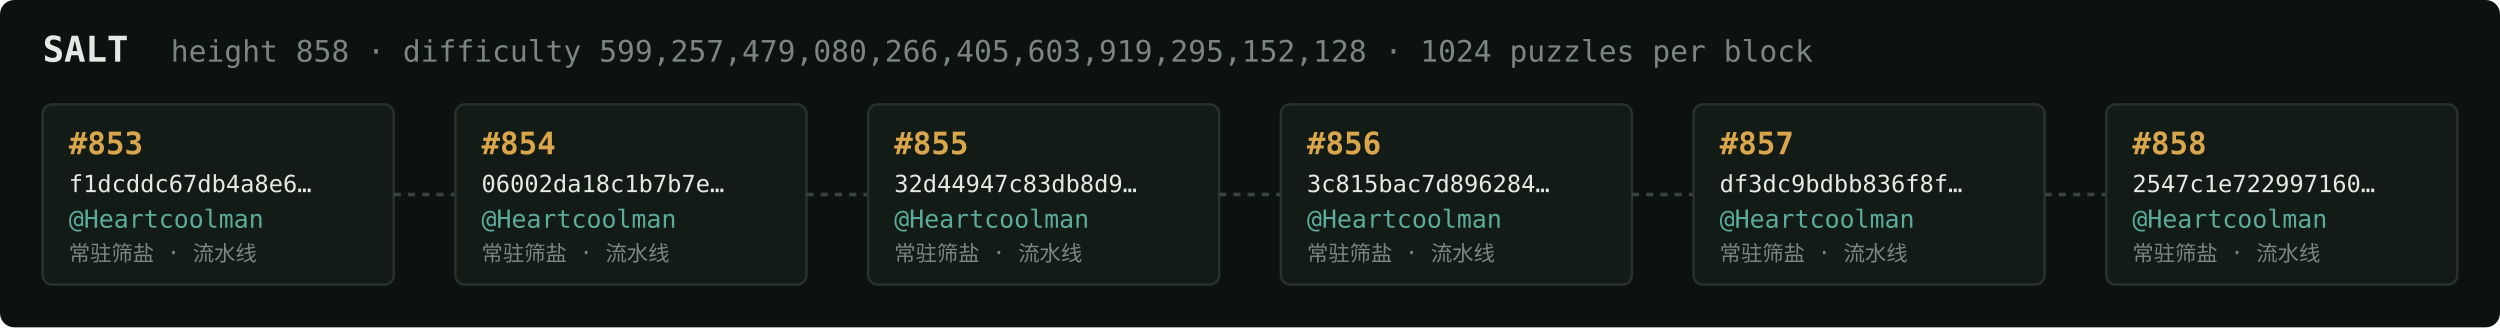
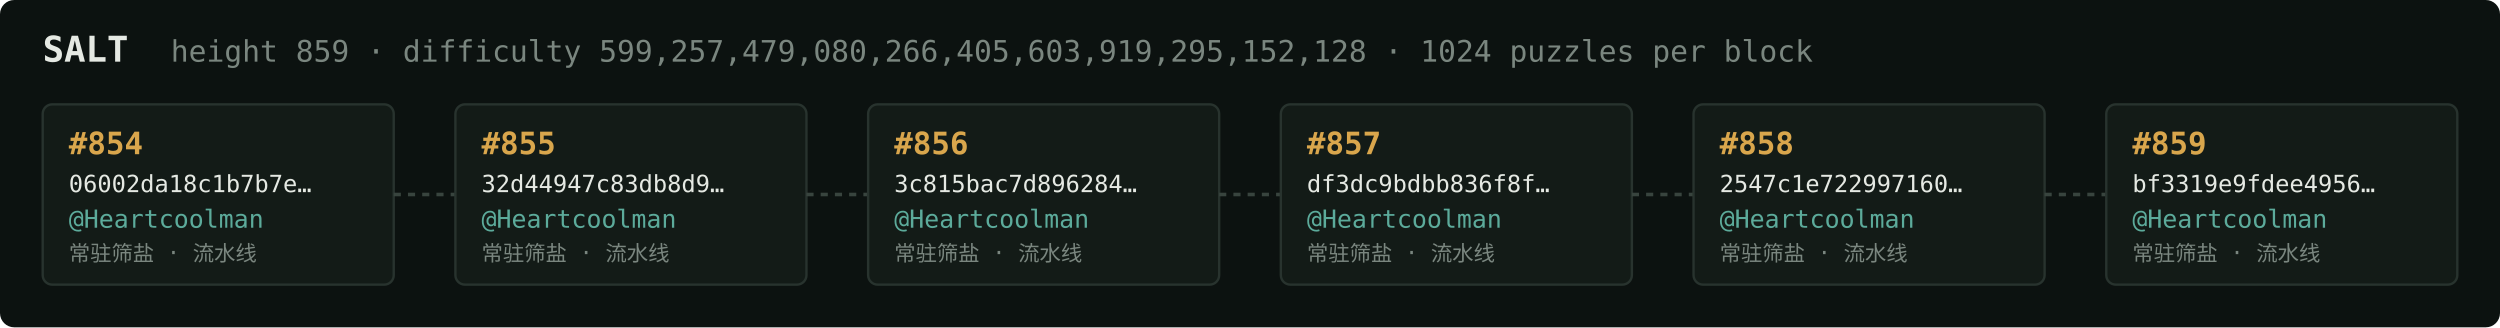
<svg xmlns="http://www.w3.org/2000/svg" width="1054" height="138" viewBox="0 0 1054 138" font-family="ui-monospace,SFMono-Regular,Menlo,monospace">
  <rect fill="#0c1210" width="1054" height="138" rx="6" />
  <text x="18" y="26" fill="#e5e9e3" font-size="15" font-weight="700">SALT</text>
-   <text x="72" y="26" fill="#7a867f" font-size="12.5">height 858 · difficulty 599,257,479,080,266,405,603,919,295,152,128 · 1024 puzzles per block</text>
+   <text x="72" y="26" fill="#7a867f" font-size="12.5">height 859 · difficulty 599,257,479,080,266,405,603,919,295,152,128 · 1024 puzzles per block</text>
  <rect x="18" y="44" width="148" height="76" rx="4" fill="#131b17" stroke="#28332e" stroke-width="1" />
-   <text x="29" y="65" fill="#d9a64c" font-size="13" font-weight="700">#853</text>
-   <text x="29" y="81" fill="#e5e9e3" font-size="10">f1dcddc67db4a8e6…</text>
+   <text x="29" y="65" fill="#d9a64c" font-size="13" font-weight="700">#854</text>
+   <text x="29" y="81" fill="#e5e9e3" font-size="10">06002da18c1b7b7e…</text>
  <text x="29" y="96" fill="#5cab9b" font-size="10.5">@Heartcoolman</text>
  <text x="29" y="110" fill="#7a867f" font-size="9">常驻筛盐 · 流水线</text>
  <line x1="166" y1="82.0" x2="192" y2="82.0" stroke="#38443e" stroke-width="1.5" stroke-dasharray="3 3" />
  <rect x="192" y="44" width="148" height="76" rx="4" fill="#131b17" stroke="#28332e" stroke-width="1" />
-   <text x="203" y="65" fill="#d9a64c" font-size="13" font-weight="700">#854</text>
-   <text x="203" y="81" fill="#e5e9e3" font-size="10">06002da18c1b7b7e…</text>
+   <text x="203" y="65" fill="#d9a64c" font-size="13" font-weight="700">#855</text>
+   <text x="203" y="81" fill="#e5e9e3" font-size="10">32d44947c83db8d9…</text>
  <text x="203" y="96" fill="#5cab9b" font-size="10.5">@Heartcoolman</text>
  <text x="203" y="110" fill="#7a867f" font-size="9">常驻筛盐 · 流水线</text>
  <line x1="340" y1="82.0" x2="366" y2="82.0" stroke="#38443e" stroke-width="1.5" stroke-dasharray="3 3" />
  <rect x="366" y="44" width="148" height="76" rx="4" fill="#131b17" stroke="#28332e" stroke-width="1" />
-   <text x="377" y="65" fill="#d9a64c" font-size="13" font-weight="700">#855</text>
-   <text x="377" y="81" fill="#e5e9e3" font-size="10">32d44947c83db8d9…</text>
+   <text x="377" y="65" fill="#d9a64c" font-size="13" font-weight="700">#856</text>
+   <text x="377" y="81" fill="#e5e9e3" font-size="10">3c815bac7d896284…</text>
  <text x="377" y="96" fill="#5cab9b" font-size="10.5">@Heartcoolman</text>
  <text x="377" y="110" fill="#7a867f" font-size="9">常驻筛盐 · 流水线</text>
  <line x1="514" y1="82.0" x2="540" y2="82.0" stroke="#38443e" stroke-width="1.5" stroke-dasharray="3 3" />
  <rect x="540" y="44" width="148" height="76" rx="4" fill="#131b17" stroke="#28332e" stroke-width="1" />
-   <text x="551" y="65" fill="#d9a64c" font-size="13" font-weight="700">#856</text>
-   <text x="551" y="81" fill="#e5e9e3" font-size="10">3c815bac7d896284…</text>
+   <text x="551" y="65" fill="#d9a64c" font-size="13" font-weight="700">#857</text>
+   <text x="551" y="81" fill="#e5e9e3" font-size="10">df3dc9bdbb836f8f…</text>
  <text x="551" y="96" fill="#5cab9b" font-size="10.5">@Heartcoolman</text>
  <text x="551" y="110" fill="#7a867f" font-size="9">常驻筛盐 · 流水线</text>
  <line x1="688" y1="82.0" x2="714" y2="82.0" stroke="#38443e" stroke-width="1.5" stroke-dasharray="3 3" />
  <rect x="714" y="44" width="148" height="76" rx="4" fill="#131b17" stroke="#28332e" stroke-width="1" />
-   <text x="725" y="65" fill="#d9a64c" font-size="13" font-weight="700">#857</text>
-   <text x="725" y="81" fill="#e5e9e3" font-size="10">df3dc9bdbb836f8f…</text>
+   <text x="725" y="65" fill="#d9a64c" font-size="13" font-weight="700">#858</text>
+   <text x="725" y="81" fill="#e5e9e3" font-size="10">2547c1e722997160…</text>
  <text x="725" y="96" fill="#5cab9b" font-size="10.5">@Heartcoolman</text>
  <text x="725" y="110" fill="#7a867f" font-size="9">常驻筛盐 · 流水线</text>
  <line x1="862" y1="82.0" x2="888" y2="82.0" stroke="#38443e" stroke-width="1.5" stroke-dasharray="3 3" />
  <rect x="888" y="44" width="148" height="76" rx="4" fill="#131b17" stroke="#28332e" stroke-width="1" />
-   <text x="899" y="65" fill="#d9a64c" font-size="13" font-weight="700">#858</text>
-   <text x="899" y="81" fill="#e5e9e3" font-size="10">2547c1e722997160…</text>
+   <text x="899" y="65" fill="#d9a64c" font-size="13" font-weight="700">#859</text>
+   <text x="899" y="81" fill="#e5e9e3" font-size="10">bf3319e9fdee4956…</text>
  <text x="899" y="96" fill="#5cab9b" font-size="10.5">@Heartcoolman</text>
  <text x="899" y="110" fill="#7a867f" font-size="9">常驻筛盐 · 流水线</text>
</svg>
